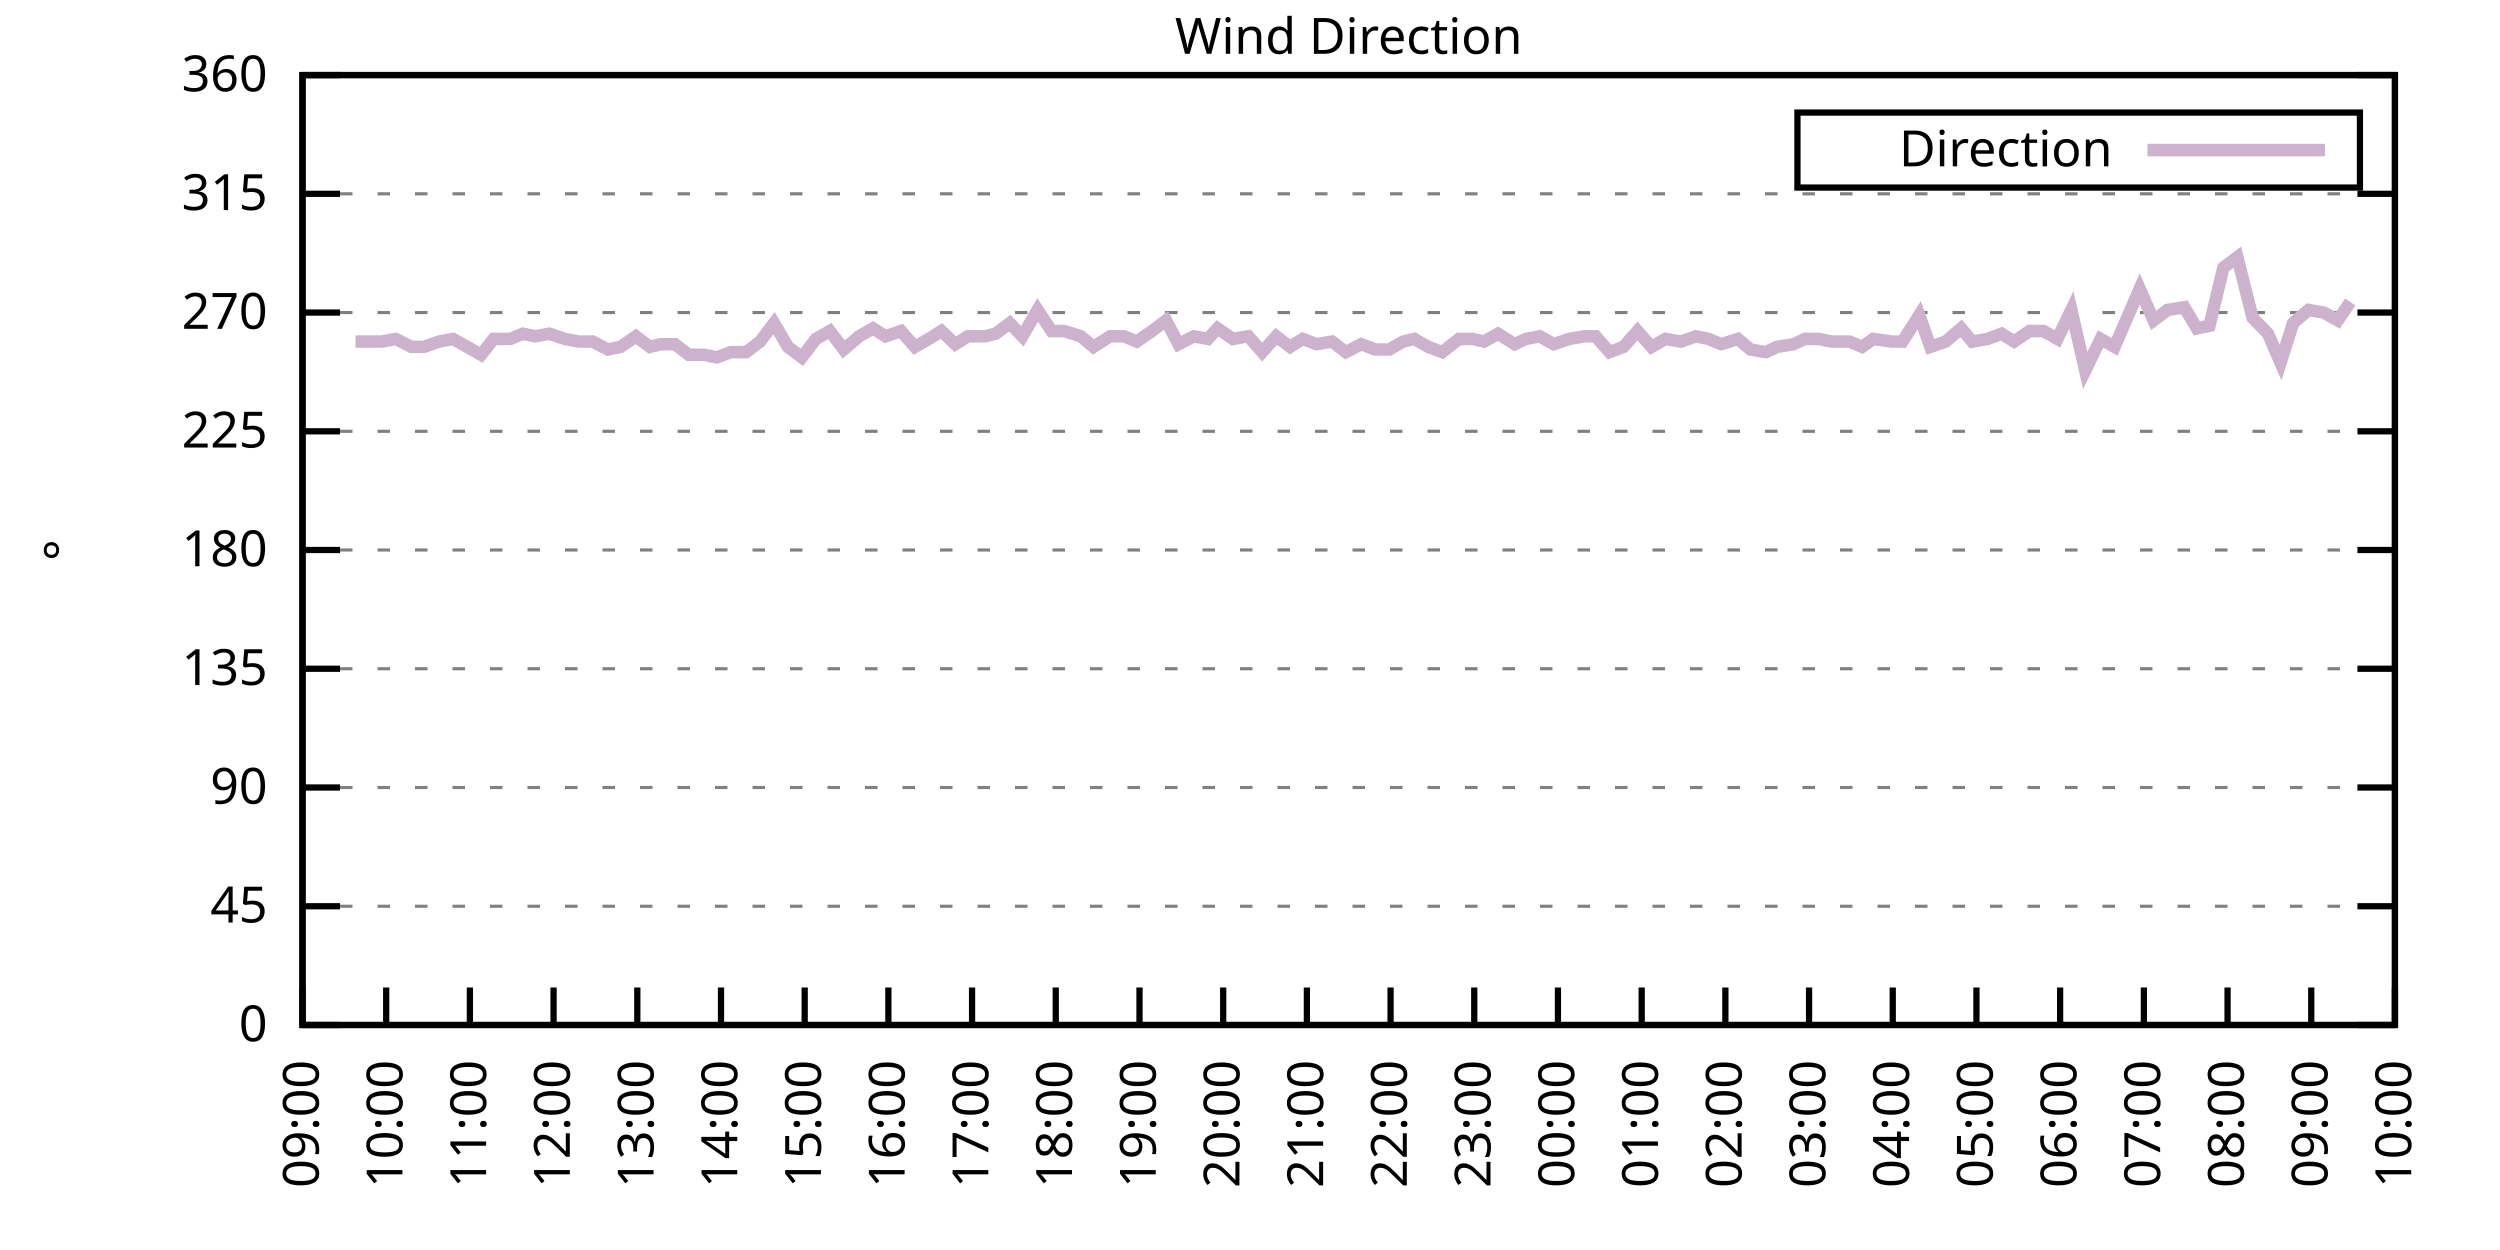
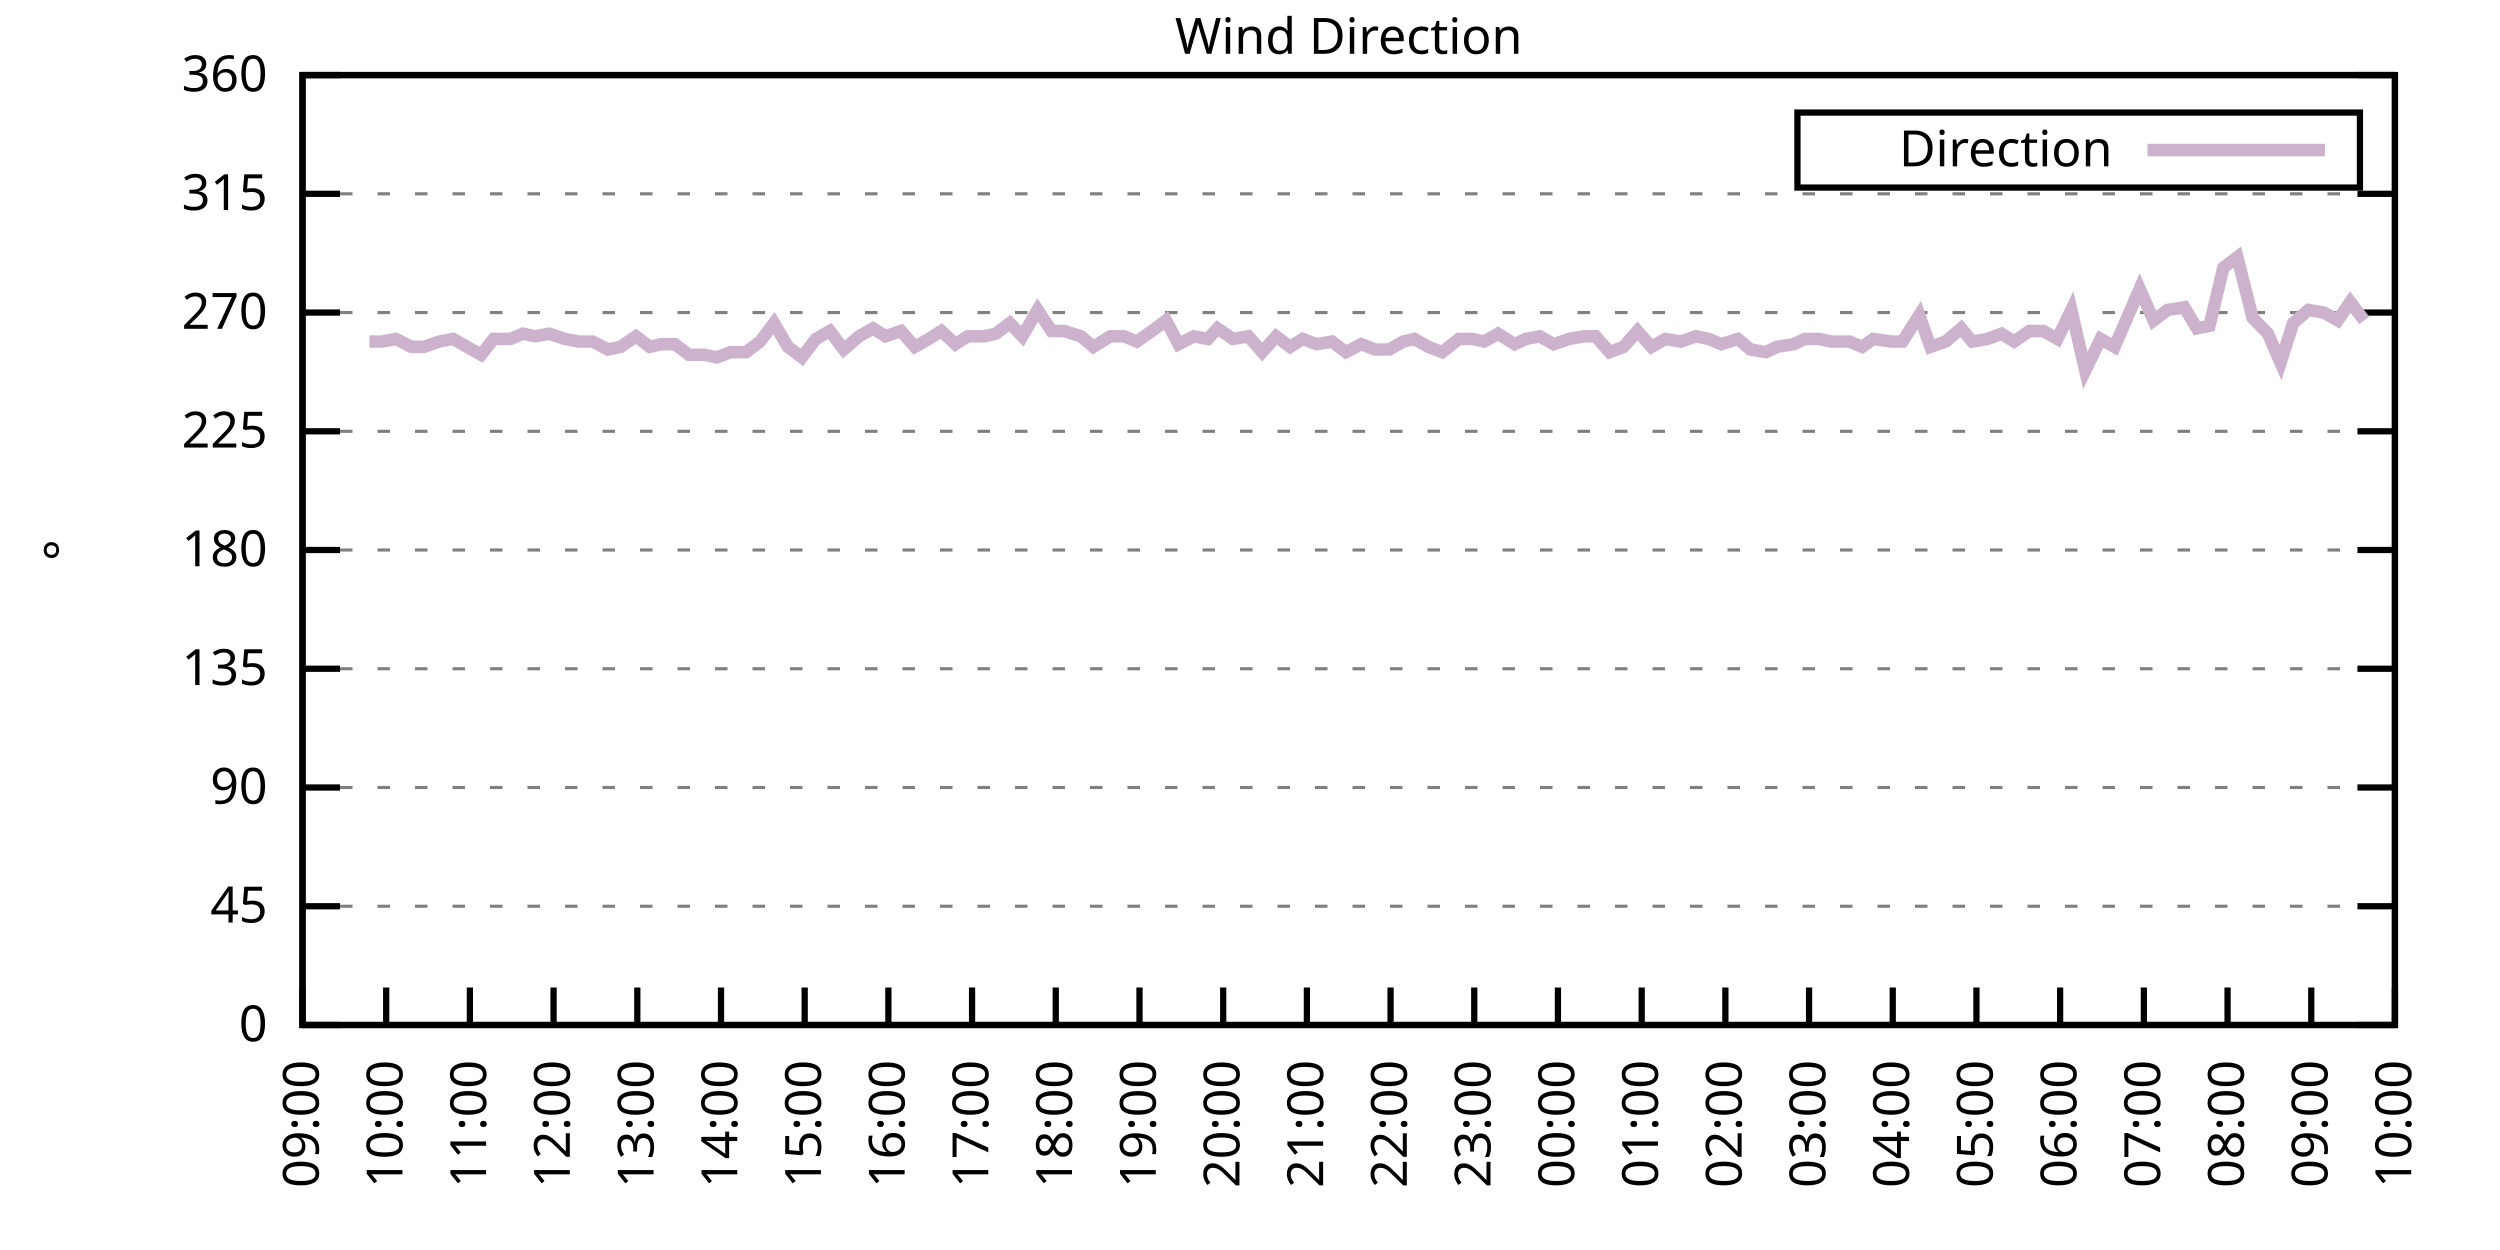
<svg xmlns="http://www.w3.org/2000/svg" xmlns:xlink="http://www.w3.org/1999/xlink" width="400" height="200" viewBox="0 0 400 200">
  <g id="gnuplot_canvas">
    <rect x="0" y="0" width="400" height="200" fill="none" />
    <defs>
      <circle id="gpDot" r="0.5" stroke-width="0.5" stroke="currentColor" />
      <path id="gpPt0" stroke-width="0.333" stroke="currentColor" d="M-1,0 h2 M0,-1 v2" />
      <path id="gpPt1" stroke-width="0.333" stroke="currentColor" d="M-1,-1 L1,1 M1,-1 L-1,1" />
      <path id="gpPt2" stroke-width="0.333" stroke="currentColor" d="M-1,0 L1,0 M0,-1 L0,1 M-1,-1 L1,1 M-1,1 L1,-1" />
      <rect id="gpPt3" stroke-width="0.333" stroke="currentColor" x="-1" y="-1" width="2" height="2" />
      <rect id="gpPt4" stroke-width="0.333" stroke="currentColor" fill="currentColor" x="-1" y="-1" width="2" height="2" />
      <circle id="gpPt5" stroke-width="0.333" stroke="currentColor" cx="0" cy="0" r="1" />
      <use xlink:href="#gpPt5" id="gpPt6" fill="currentColor" stroke="none" />
      <path id="gpPt7" stroke-width="0.333" stroke="currentColor" d="M0,-1.33 L-1.33,0.67 L1.33,0.67 z" />
      <use xlink:href="#gpPt7" id="gpPt8" fill="currentColor" stroke="none" />
      <use xlink:href="#gpPt7" id="gpPt9" stroke="currentColor" transform="rotate(180)" />
      <use xlink:href="#gpPt9" id="gpPt10" fill="currentColor" stroke="none" />
      <use xlink:href="#gpPt3" id="gpPt11" stroke="currentColor" transform="rotate(45)" />
      <use xlink:href="#gpPt11" id="gpPt12" fill="currentColor" stroke="none" />
      <path id="gpPt13" stroke-width="0.333" stroke="currentColor" d="M0,1.330 L1.265,0.411 L0.782,-1.067 L-0.782,-1.076 L-1.265,0.411 z" />
      <use xlink:href="#gpPt13" id="gpPt14" fill="currentColor" stroke="none" />
      <filter id="textbox" filterUnits="objectBoundingBox" x="0" y="0" height="1" width="1">
        <feFlood flood-color="white" flood-opacity="1" result="bgnd" />
        <feComposite in="SourceGraphic" in2="bgnd" operator="atop" />
      </filter>
      <filter id="greybox" filterUnits="objectBoundingBox" x="0" y="0" height="1" width="1">
        <feFlood flood-color="lightgrey" flood-opacity="1" result="grey" />
        <feComposite in="SourceGraphic" in2="grey" operator="atop" />
      </filter>
    </defs>
    <g fill="none" color="white" stroke="currentColor" stroke-width="1.00" stroke-linecap="butt" stroke-linejoin="miter">
</g>
    <g fill="none" color="black" stroke="currentColor" stroke-width="1.00" stroke-linecap="butt" stroke-linejoin="miter">
      <g stroke="none" shape-rendering="crispEdges">
        <polygon fill="rgb(255, 255, 255)" points="48.40,164.00 383.18,164.00 383.18,12.02 48.40,12.02 " />
      </g>
    </g>
    <g fill="none" color="black" stroke="currentColor" stroke-width="1.00" stroke-linecap="butt" stroke-linejoin="miter">
</g>
    <g fill="none" color="black" stroke="black" stroke-width="0.50" stroke-linecap="butt" stroke-linejoin="miter">
</g>
    <g fill="none" color="gray" stroke="currentColor" stroke-width="0.50" stroke-linecap="butt" stroke-linejoin="miter">
      <path stroke="gray" stroke-dasharray="2,4" class="gridline" d="M48.40,164.00 L383.19,164.00  " />
    </g>
    <g fill="none" color="gray" stroke="gray" stroke-width="1.00" stroke-linecap="butt" stroke-linejoin="miter">
</g>
    <g fill="none" color="black" stroke="currentColor" stroke-width="1.00" stroke-linecap="butt" stroke-linejoin="miter">
      <path stroke="black" d="M48.40,164.00 L54.40,164.00 M383.19,164.00 L377.19,164.00  " />
      <g transform="translate(42.80,166.60)" stroke="none" fill="black" font-family="Sans" font-size="8.00" text-anchor="end">
        <text>
          <tspan font-family="Sans"> 0</tspan>
        </text>
      </g>
    </g>
    <g fill="none" color="black" stroke="currentColor" stroke-width="1.00" stroke-linecap="butt" stroke-linejoin="miter">
</g>
    <g fill="none" color="black" stroke="black" stroke-width="0.50" stroke-linecap="butt" stroke-linejoin="miter">
</g>
    <g fill="none" color="gray" stroke="currentColor" stroke-width="0.50" stroke-linecap="butt" stroke-linejoin="miter">
      <path stroke="gray" stroke-dasharray="2,4" class="gridline" d="M48.40,145.00 L383.19,145.00  " />
    </g>
    <g fill="none" color="gray" stroke="gray" stroke-width="1.00" stroke-linecap="butt" stroke-linejoin="miter">
</g>
    <g fill="none" color="black" stroke="currentColor" stroke-width="1.00" stroke-linecap="butt" stroke-linejoin="miter">
      <path stroke="black" d="M48.40,145.00 L54.40,145.00 M383.19,145.00 L377.19,145.00  " />
      <g transform="translate(42.80,147.60)" stroke="none" fill="black" font-family="Sans" font-size="8.00" text-anchor="end">
        <text>
          <tspan font-family="Sans"> 45</tspan>
        </text>
      </g>
    </g>
    <g fill="none" color="black" stroke="currentColor" stroke-width="1.00" stroke-linecap="butt" stroke-linejoin="miter">
</g>
    <g fill="none" color="black" stroke="black" stroke-width="0.50" stroke-linecap="butt" stroke-linejoin="miter">
</g>
    <g fill="none" color="gray" stroke="currentColor" stroke-width="0.50" stroke-linecap="butt" stroke-linejoin="miter">
      <path stroke="gray" stroke-dasharray="2,4" class="gridline" d="M48.40,126.00 L383.19,126.00  " />
    </g>
    <g fill="none" color="gray" stroke="gray" stroke-width="1.00" stroke-linecap="butt" stroke-linejoin="miter">
</g>
    <g fill="none" color="black" stroke="currentColor" stroke-width="1.00" stroke-linecap="butt" stroke-linejoin="miter">
      <path stroke="black" d="M48.40,126.00 L54.40,126.00 M383.19,126.00 L377.19,126.00  " />
      <g transform="translate(42.80,128.60)" stroke="none" fill="black" font-family="Sans" font-size="8.00" text-anchor="end">
        <text>
          <tspan font-family="Sans"> 90</tspan>
        </text>
      </g>
    </g>
    <g fill="none" color="black" stroke="currentColor" stroke-width="1.00" stroke-linecap="butt" stroke-linejoin="miter">
</g>
    <g fill="none" color="black" stroke="black" stroke-width="0.50" stroke-linecap="butt" stroke-linejoin="miter">
</g>
    <g fill="none" color="gray" stroke="currentColor" stroke-width="0.50" stroke-linecap="butt" stroke-linejoin="miter">
      <path stroke="gray" stroke-dasharray="2,4" class="gridline" d="M48.40,107.00 L383.19,107.00  " />
    </g>
    <g fill="none" color="gray" stroke="gray" stroke-width="1.00" stroke-linecap="butt" stroke-linejoin="miter">
</g>
    <g fill="none" color="black" stroke="currentColor" stroke-width="1.00" stroke-linecap="butt" stroke-linejoin="miter">
      <path stroke="black" d="M48.40,107.00 L54.40,107.00 M383.19,107.00 L377.19,107.00  " />
      <g transform="translate(42.80,109.60)" stroke="none" fill="black" font-family="Sans" font-size="8.00" text-anchor="end">
        <text>
          <tspan font-family="Sans"> 135</tspan>
        </text>
      </g>
    </g>
    <g fill="none" color="black" stroke="currentColor" stroke-width="1.00" stroke-linecap="butt" stroke-linejoin="miter">
</g>
    <g fill="none" color="black" stroke="black" stroke-width="0.50" stroke-linecap="butt" stroke-linejoin="miter">
</g>
    <g fill="none" color="gray" stroke="currentColor" stroke-width="0.50" stroke-linecap="butt" stroke-linejoin="miter">
      <path stroke="gray" stroke-dasharray="2,4" class="gridline" d="M48.40,88.00 L383.19,88.00  " />
    </g>
    <g fill="none" color="gray" stroke="gray" stroke-width="1.00" stroke-linecap="butt" stroke-linejoin="miter">
</g>
    <g fill="none" color="black" stroke="currentColor" stroke-width="1.00" stroke-linecap="butt" stroke-linejoin="miter">
      <path stroke="black" d="M48.40,88.00 L54.40,88.00 M383.19,88.00 L377.19,88.00  " />
      <g transform="translate(42.80,90.60)" stroke="none" fill="black" font-family="Sans" font-size="8.00" text-anchor="end">
        <text>
          <tspan font-family="Sans"> 180</tspan>
        </text>
      </g>
    </g>
    <g fill="none" color="black" stroke="currentColor" stroke-width="1.00" stroke-linecap="butt" stroke-linejoin="miter">
</g>
    <g fill="none" color="black" stroke="black" stroke-width="0.50" stroke-linecap="butt" stroke-linejoin="miter">
</g>
    <g fill="none" color="gray" stroke="currentColor" stroke-width="0.50" stroke-linecap="butt" stroke-linejoin="miter">
      <path stroke="gray" stroke-dasharray="2,4" class="gridline" d="M48.40,69.01 L383.19,69.01  " />
    </g>
    <g fill="none" color="gray" stroke="gray" stroke-width="1.00" stroke-linecap="butt" stroke-linejoin="miter">
</g>
    <g fill="none" color="black" stroke="currentColor" stroke-width="1.00" stroke-linecap="butt" stroke-linejoin="miter">
      <path stroke="black" d="M48.40,69.01 L54.40,69.01 M383.19,69.01 L377.19,69.01  " />
      <g transform="translate(42.80,71.61)" stroke="none" fill="black" font-family="Sans" font-size="8.00" text-anchor="end">
        <text>
          <tspan font-family="Sans"> 225</tspan>
        </text>
      </g>
    </g>
    <g fill="none" color="black" stroke="currentColor" stroke-width="1.00" stroke-linecap="butt" stroke-linejoin="miter">
</g>
    <g fill="none" color="black" stroke="black" stroke-width="0.50" stroke-linecap="butt" stroke-linejoin="miter">
</g>
    <g fill="none" color="gray" stroke="currentColor" stroke-width="0.50" stroke-linecap="butt" stroke-linejoin="miter">
      <path stroke="gray" stroke-dasharray="2,4" class="gridline" d="M48.40,50.01 L383.19,50.01  " />
    </g>
    <g fill="none" color="gray" stroke="gray" stroke-width="1.00" stroke-linecap="butt" stroke-linejoin="miter">
</g>
    <g fill="none" color="black" stroke="currentColor" stroke-width="1.00" stroke-linecap="butt" stroke-linejoin="miter">
      <path stroke="black" d="M48.40,50.01 L54.40,50.01 M383.19,50.01 L377.19,50.01  " />
      <g transform="translate(42.80,52.61)" stroke="none" fill="black" font-family="Sans" font-size="8.00" text-anchor="end">
        <text>
          <tspan font-family="Sans"> 270</tspan>
        </text>
      </g>
    </g>
    <g fill="none" color="black" stroke="currentColor" stroke-width="1.00" stroke-linecap="butt" stroke-linejoin="miter">
</g>
    <g fill="none" color="black" stroke="black" stroke-width="0.50" stroke-linecap="butt" stroke-linejoin="miter">
</g>
    <g fill="none" color="gray" stroke="currentColor" stroke-width="0.50" stroke-linecap="butt" stroke-linejoin="miter">
      <path stroke="gray" stroke-dasharray="2,4" class="gridline" d="M48.40,31.01 L383.19,31.01  " />
    </g>
    <g fill="none" color="gray" stroke="gray" stroke-width="1.00" stroke-linecap="butt" stroke-linejoin="miter">
</g>
    <g fill="none" color="black" stroke="currentColor" stroke-width="1.00" stroke-linecap="butt" stroke-linejoin="miter">
      <path stroke="black" d="M48.40,31.01 L54.40,31.01 M383.19,31.01 L377.19,31.01  " />
      <g transform="translate(42.80,33.61)" stroke="none" fill="black" font-family="Sans" font-size="8.00" text-anchor="end">
        <text>
          <tspan font-family="Sans"> 315</tspan>
        </text>
      </g>
    </g>
    <g fill="none" color="black" stroke="currentColor" stroke-width="1.00" stroke-linecap="butt" stroke-linejoin="miter">
</g>
    <g fill="none" color="black" stroke="black" stroke-width="0.50" stroke-linecap="butt" stroke-linejoin="miter">
</g>
    <g fill="none" color="gray" stroke="currentColor" stroke-width="0.50" stroke-linecap="butt" stroke-linejoin="miter">
      <path stroke="gray" stroke-dasharray="2,4" class="gridline" d="M48.40,12.01 L383.19,12.01  " />
    </g>
    <g fill="none" color="gray" stroke="gray" stroke-width="1.00" stroke-linecap="butt" stroke-linejoin="miter">
</g>
    <g fill="none" color="black" stroke="currentColor" stroke-width="1.00" stroke-linecap="butt" stroke-linejoin="miter">
      <path stroke="black" d="M48.40,12.01 L54.40,12.01 M383.19,12.01 L377.19,12.01  " />
      <g transform="translate(42.80,14.61)" stroke="none" fill="black" font-family="Sans" font-size="8.00" text-anchor="end">
        <text>
          <tspan font-family="Sans"> 360</tspan>
        </text>
      </g>
    </g>
    <g fill="none" color="black" stroke="currentColor" stroke-width="1.00" stroke-linecap="butt" stroke-linejoin="miter">
      <path stroke="black" d="M48.40,164.00 L48.40,158.00  " />
      <g transform="translate(51.00,169.60) rotate(270.00)" stroke="none" fill="black" font-family="Sans" font-size="8.00" text-anchor="end">
        <text>
          <tspan font-family="Sans">09:00</tspan>
        </text>
      </g>
    </g>
    <g fill="none" color="black" stroke="currentColor" stroke-width="1.00" stroke-linecap="butt" stroke-linejoin="miter">
      <path stroke="black" d="M61.79,164.00 L61.79,158.00  " />
      <g transform="translate(64.39,169.60) rotate(270.00)" stroke="none" fill="black" font-family="Sans" font-size="8.00" text-anchor="end">
        <text>
          <tspan font-family="Sans">10:00</tspan>
        </text>
      </g>
    </g>
    <g fill="none" color="black" stroke="currentColor" stroke-width="1.00" stroke-linecap="butt" stroke-linejoin="miter">
      <path stroke="black" d="M75.18,164.00 L75.18,158.00  " />
      <g transform="translate(77.78,169.60) rotate(270.00)" stroke="none" fill="black" font-family="Sans" font-size="8.00" text-anchor="end">
        <text>
          <tspan font-family="Sans">11:00</tspan>
        </text>
      </g>
    </g>
    <g fill="none" color="black" stroke="currentColor" stroke-width="1.00" stroke-linecap="butt" stroke-linejoin="miter">
      <path stroke="black" d="M88.57,164.00 L88.57,158.00  " />
      <g transform="translate(91.17,169.60) rotate(270.00)" stroke="none" fill="black" font-family="Sans" font-size="8.00" text-anchor="end">
        <text>
          <tspan font-family="Sans">12:00</tspan>
        </text>
      </g>
    </g>
    <g fill="none" color="black" stroke="currentColor" stroke-width="1.00" stroke-linecap="butt" stroke-linejoin="miter">
      <path stroke="black" d="M101.97,164.00 L101.97,158.00  " />
      <g transform="translate(104.57,169.60) rotate(270.00)" stroke="none" fill="black" font-family="Sans" font-size="8.00" text-anchor="end">
        <text>
          <tspan font-family="Sans">13:00</tspan>
        </text>
      </g>
    </g>
    <g fill="none" color="black" stroke="currentColor" stroke-width="1.00" stroke-linecap="butt" stroke-linejoin="miter">
      <path stroke="black" d="M115.36,164.00 L115.36,158.00  " />
      <g transform="translate(117.96,169.60) rotate(270.00)" stroke="none" fill="black" font-family="Sans" font-size="8.00" text-anchor="end">
        <text>
          <tspan font-family="Sans">14:00</tspan>
        </text>
      </g>
    </g>
    <g fill="none" color="black" stroke="currentColor" stroke-width="1.00" stroke-linecap="butt" stroke-linejoin="miter">
      <path stroke="black" d="M128.75,164.00 L128.75,158.00  " />
      <g transform="translate(131.35,169.60) rotate(270.00)" stroke="none" fill="black" font-family="Sans" font-size="8.00" text-anchor="end">
        <text>
          <tspan font-family="Sans">15:00</tspan>
        </text>
      </g>
    </g>
    <g fill="none" color="black" stroke="currentColor" stroke-width="1.00" stroke-linecap="butt" stroke-linejoin="miter">
      <path stroke="black" d="M142.14,164.00 L142.14,158.00  " />
      <g transform="translate(144.74,169.60) rotate(270.00)" stroke="none" fill="black" font-family="Sans" font-size="8.00" text-anchor="end">
        <text>
          <tspan font-family="Sans">16:00</tspan>
        </text>
      </g>
    </g>
    <g fill="none" color="black" stroke="currentColor" stroke-width="1.00" stroke-linecap="butt" stroke-linejoin="miter">
      <path stroke="black" d="M155.53,164.00 L155.53,158.00  " />
      <g transform="translate(158.13,169.60) rotate(270.00)" stroke="none" fill="black" font-family="Sans" font-size="8.00" text-anchor="end">
        <text>
          <tspan font-family="Sans">17:00</tspan>
        </text>
      </g>
    </g>
    <g fill="none" color="black" stroke="currentColor" stroke-width="1.00" stroke-linecap="butt" stroke-linejoin="miter">
      <path stroke="black" d="M168.92,164.00 L168.92,158.00  " />
      <g transform="translate(171.52,169.60) rotate(270.00)" stroke="none" fill="black" font-family="Sans" font-size="8.00" text-anchor="end">
        <text>
          <tspan font-family="Sans">18:00</tspan>
        </text>
      </g>
    </g>
    <g fill="none" color="black" stroke="currentColor" stroke-width="1.00" stroke-linecap="butt" stroke-linejoin="miter">
      <path stroke="black" d="M182.32,164.00 L182.32,158.00  " />
      <g transform="translate(184.92,169.60) rotate(270.00)" stroke="none" fill="black" font-family="Sans" font-size="8.00" text-anchor="end">
        <text>
          <tspan font-family="Sans">19:00</tspan>
        </text>
      </g>
    </g>
    <g fill="none" color="black" stroke="currentColor" stroke-width="1.00" stroke-linecap="butt" stroke-linejoin="miter">
      <path stroke="black" d="M195.71,164.00 L195.71,158.00  " />
      <g transform="translate(198.31,169.60) rotate(270.00)" stroke="none" fill="black" font-family="Sans" font-size="8.00" text-anchor="end">
        <text>
          <tspan font-family="Sans">20:00</tspan>
        </text>
      </g>
    </g>
    <g fill="none" color="black" stroke="currentColor" stroke-width="1.00" stroke-linecap="butt" stroke-linejoin="miter">
      <path stroke="black" d="M209.10,164.00 L209.10,158.00  " />
      <g transform="translate(211.70,169.60) rotate(270.00)" stroke="none" fill="black" font-family="Sans" font-size="8.00" text-anchor="end">
        <text>
          <tspan font-family="Sans">21:00</tspan>
        </text>
      </g>
    </g>
    <g fill="none" color="black" stroke="currentColor" stroke-width="1.00" stroke-linecap="butt" stroke-linejoin="miter">
      <path stroke="black" d="M222.49,164.00 L222.49,158.00  " />
      <g transform="translate(225.09,169.60) rotate(270.00)" stroke="none" fill="black" font-family="Sans" font-size="8.00" text-anchor="end">
        <text>
          <tspan font-family="Sans">22:00</tspan>
        </text>
      </g>
    </g>
    <g fill="none" color="black" stroke="currentColor" stroke-width="1.00" stroke-linecap="butt" stroke-linejoin="miter">
      <path stroke="black" d="M235.88,164.00 L235.88,158.00  " />
      <g transform="translate(238.48,169.60) rotate(270.00)" stroke="none" fill="black" font-family="Sans" font-size="8.00" text-anchor="end">
        <text>
          <tspan font-family="Sans">23:00</tspan>
        </text>
      </g>
    </g>
    <g fill="none" color="black" stroke="currentColor" stroke-width="1.00" stroke-linecap="butt" stroke-linejoin="miter">
      <path stroke="black" d="M249.27,164.00 L249.27,158.00  " />
      <g transform="translate(251.87,169.60) rotate(270.00)" stroke="none" fill="black" font-family="Sans" font-size="8.00" text-anchor="end">
        <text>
          <tspan font-family="Sans">00:00</tspan>
        </text>
      </g>
    </g>
    <g fill="none" color="black" stroke="currentColor" stroke-width="1.00" stroke-linecap="butt" stroke-linejoin="miter">
      <path stroke="black" d="M262.67,164.00 L262.67,158.00  " />
      <g transform="translate(265.27,169.60) rotate(270.00)" stroke="none" fill="black" font-family="Sans" font-size="8.00" text-anchor="end">
        <text>
          <tspan font-family="Sans">01:00</tspan>
        </text>
      </g>
    </g>
    <g fill="none" color="black" stroke="currentColor" stroke-width="1.00" stroke-linecap="butt" stroke-linejoin="miter">
      <path stroke="black" d="M276.06,164.00 L276.06,158.00  " />
      <g transform="translate(278.66,169.60) rotate(270.00)" stroke="none" fill="black" font-family="Sans" font-size="8.00" text-anchor="end">
        <text>
          <tspan font-family="Sans">02:00</tspan>
        </text>
      </g>
    </g>
    <g fill="none" color="black" stroke="currentColor" stroke-width="1.00" stroke-linecap="butt" stroke-linejoin="miter">
      <path stroke="black" d="M289.45,164.00 L289.45,158.00  " />
      <g transform="translate(292.05,169.60) rotate(270.00)" stroke="none" fill="black" font-family="Sans" font-size="8.00" text-anchor="end">
        <text>
          <tspan font-family="Sans">03:00</tspan>
        </text>
      </g>
    </g>
    <g fill="none" color="black" stroke="currentColor" stroke-width="1.00" stroke-linecap="butt" stroke-linejoin="miter">
      <path stroke="black" d="M302.84,164.00 L302.84,158.00  " />
      <g transform="translate(305.44,169.60) rotate(270.00)" stroke="none" fill="black" font-family="Sans" font-size="8.00" text-anchor="end">
        <text>
          <tspan font-family="Sans">04:00</tspan>
        </text>
      </g>
    </g>
    <g fill="none" color="black" stroke="currentColor" stroke-width="1.00" stroke-linecap="butt" stroke-linejoin="miter">
      <path stroke="black" d="M316.23,164.00 L316.23,158.00  " />
      <g transform="translate(318.83,169.60) rotate(270.00)" stroke="none" fill="black" font-family="Sans" font-size="8.00" text-anchor="end">
        <text>
          <tspan font-family="Sans">05:00</tspan>
        </text>
      </g>
    </g>
    <g fill="none" color="black" stroke="currentColor" stroke-width="1.00" stroke-linecap="butt" stroke-linejoin="miter">
      <path stroke="black" d="M329.62,164.00 L329.62,158.00  " />
      <g transform="translate(332.22,169.60) rotate(270.00)" stroke="none" fill="black" font-family="Sans" font-size="8.00" text-anchor="end">
        <text>
          <tspan font-family="Sans">06:00</tspan>
        </text>
      </g>
    </g>
    <g fill="none" color="black" stroke="currentColor" stroke-width="1.00" stroke-linecap="butt" stroke-linejoin="miter">
      <path stroke="black" d="M343.02,164.00 L343.02,158.00  " />
      <g transform="translate(345.62,169.60) rotate(270.00)" stroke="none" fill="black" font-family="Sans" font-size="8.00" text-anchor="end">
        <text>
          <tspan font-family="Sans">07:00</tspan>
        </text>
      </g>
    </g>
    <g fill="none" color="black" stroke="currentColor" stroke-width="1.00" stroke-linecap="butt" stroke-linejoin="miter">
      <path stroke="black" d="M356.41,164.00 L356.41,158.00  " />
      <g transform="translate(359.01,169.60) rotate(270.00)" stroke="none" fill="black" font-family="Sans" font-size="8.00" text-anchor="end">
        <text>
          <tspan font-family="Sans">08:00</tspan>
        </text>
      </g>
    </g>
    <g fill="none" color="black" stroke="currentColor" stroke-width="1.00" stroke-linecap="butt" stroke-linejoin="miter">
      <path stroke="black" d="M369.80,164.00 L369.80,158.00  " />
      <g transform="translate(372.40,169.60) rotate(270.00)" stroke="none" fill="black" font-family="Sans" font-size="8.00" text-anchor="end">
        <text>
          <tspan font-family="Sans">09:00</tspan>
        </text>
      </g>
    </g>
    <g fill="none" color="black" stroke="currentColor" stroke-width="1.00" stroke-linecap="butt" stroke-linejoin="miter">
      <path stroke="black" d="M383.19,164.00 L383.19,158.00  " />
      <g transform="translate(385.79,169.60) rotate(270.00)" stroke="none" fill="black" font-family="Sans" font-size="8.00" text-anchor="end">
        <text>
          <tspan font-family="Sans">10:00</tspan>
        </text>
      </g>
    </g>
    <g fill="none" color="black" stroke="currentColor" stroke-width="1.00" stroke-linecap="butt" stroke-linejoin="miter">
</g>
    <g fill="none" color="black" stroke="currentColor" stroke-width="1.00" stroke-linecap="butt" stroke-linejoin="miter">
      <path stroke="black" d="M48.40,12.01 L48.40,164.00 L383.19,164.00 L383.19,12.01 L48.40,12.01 Z  " />
    </g>
    <g fill="none" color="black" stroke="currentColor" stroke-width="1.00" stroke-linecap="butt" stroke-linejoin="miter">
</g>
    <g fill="none" color="black" stroke="currentColor" stroke-width="1.00" stroke-linecap="butt" stroke-linejoin="miter">
      <path stroke="black" d="M287.59,30.01 L287.59,18.01 L377.59,18.01 L377.59,30.01 L287.59,30.01 Z  " />
    </g>
    <g id="Wind_direction_plot_1">
      <g fill="none" color="white" stroke="black" stroke-width="2.00" stroke-linecap="butt" stroke-linejoin="miter">
</g>
      <g fill="none" color="black" stroke="currentColor" stroke-width="2.00" stroke-linecap="butt" stroke-linejoin="miter">
        <g transform="translate(337.99,26.61)" stroke="none" fill="black" font-family="Sans" font-size="8.00" text-anchor="end">
          <text>
            <tspan font-family="Sans">Direction</tspan>
          </text>
        </g>
      </g>
      <g fill="none" color="black" stroke="currentColor" stroke-width="2.00" stroke-linecap="butt" stroke-linejoin="miter">
-         <path stroke="rgb(204, 178, 204)" d="M343.59,24.01 L371.99,24.01 M56.88,54.65 L59.11,54.65 L61.12,54.65 L63.35,54.23 L65.81,55.50 L67.82,55.50   L70.27,54.65 L72.50,54.23 L74.74,55.50 L76.97,56.76 L78.98,54.23 L81.66,54.23 L83.66,53.39 L85.67,53.81   L87.91,53.39 L90.36,54.23 L92.59,54.65 L94.82,54.65 L97.28,55.92 L99.29,55.50 L101.74,53.81 L103.98,55.50   L105.76,55.07 L107.99,55.07 L110.22,56.76 L112.68,56.76 L114.69,57.18 L116.92,56.34 L119.38,56.34 L121.61,54.65   L123.84,51.70 L126.07,55.50 L128.30,57.18 L130.54,54.23 L132.77,52.96 L135.00,55.92 L137.45,53.81 L139.69,52.54   L141.69,53.81 L144.15,52.96 L146.38,55.50 L148.61,54.23 L150.62,52.96 L152.85,55.07 L154.86,53.81 L157.54,53.81   L159.33,53.39 L161.56,51.70 L163.57,53.81 L166.02,49.59 L168.25,52.96 L170.26,52.96 L172.94,53.81 L174.95,55.50   L177.63,53.81 L179.86,53.81 L181.87,54.65 L184.32,52.96 L186.56,51.27 L188.57,55.07 L191.02,53.81 L193.25,54.23   L194.81,52.54 L197.27,54.23 L199.73,53.81 L201.96,56.34 L204.19,53.81 L206.42,55.50 L208.43,54.23 L210.66,55.07   L213.12,54.65 L215.35,56.34 L217.80,55.07 L220.04,55.92 L222.27,55.92 L224.50,54.65 L226.29,54.23 L228.52,55.50   L230.75,56.34 L233.43,54.23 L235.66,54.23 L237.44,54.65 L239.68,53.39 L242.36,55.07 L244.14,54.23 L246.37,53.81   L248.60,55.07 L251.06,54.23 L253.51,53.81 L255.30,53.81 L257.53,56.34 L259.76,55.50 L262.00,52.96 L264.23,55.50   L266.46,54.23 L268.92,54.65 L271.37,53.81 L273.38,54.23 L275.39,55.07 L278.07,54.23 L280.07,55.92 L282.53,56.34   L284.32,55.50 L286.99,55.07 L288.78,54.23 L291.01,54.23 L293.02,54.65 L295.92,54.65 L297.93,55.50 L299.72,54.23   L302.62,54.65 L304.40,54.65 L307.08,50.43 L308.87,55.50 L311.32,54.65 L313.78,52.54 L315.56,54.65 L318.02,54.23   L320.25,53.39 L322.26,54.65 L324.71,52.96 L326.95,52.96 L329.18,54.23 L331.41,49.59 L333.64,59.30 L336.10,54.23   L338.33,55.50 L342.35,46.21 L344.58,51.27 L346.81,49.59 L349.49,49.16 L351.50,52.54 L353.51,52.12 L355.74,42.83   L357.97,41.14 L360.42,50.85 L362.88,53.39 L364.89,58.03 L366.90,51.70 L369.35,49.59 L371.81,50.01 L374.04,51.27   L376.05,48.32  " />
+         <path stroke="rgb(204, 178, 204)" d="M343.59,24.01 L371.99,24.01 M59.11,54.65 L61.12,54.65 L63.35,54.23 L65.81,55.50 L67.82,55.50 L70.27,54.65   L72.50,54.23 L74.74,55.50 L76.97,56.76 L78.98,54.23 L81.66,54.23 L83.66,53.39 L85.67,53.81 L87.91,53.39   L90.36,54.23 L92.59,54.65 L94.82,54.65 L97.28,55.92 L99.29,55.50 L101.74,53.81 L103.98,55.50 L105.76,55.07   L107.99,55.07 L110.22,56.76 L112.68,56.76 L114.69,57.18 L116.92,56.34 L119.38,56.34 L121.61,54.65 L123.84,51.70   L126.07,55.50 L128.30,57.18 L130.54,54.23 L132.77,52.96 L135.00,55.92 L137.45,53.81 L139.69,52.54 L141.69,53.81   L144.15,52.96 L146.38,55.50 L148.61,54.23 L150.62,52.96 L152.85,55.07 L154.86,53.81 L157.54,53.81 L159.33,53.39   L161.56,51.70 L163.57,53.81 L166.02,49.59 L168.25,52.96 L170.26,52.96 L172.94,53.81 L174.95,55.50 L177.63,53.81   L179.86,53.81 L181.87,54.65 L184.32,52.96 L186.56,51.27 L188.57,55.07 L191.02,53.81 L193.25,54.23 L194.81,52.54   L197.27,54.23 L199.73,53.81 L201.96,56.34 L204.19,53.81 L206.42,55.50 L208.43,54.23 L210.66,55.07 L213.12,54.65   L215.35,56.34 L217.80,55.07 L220.04,55.92 L222.27,55.92 L224.50,54.65 L226.29,54.23 L228.52,55.50 L230.75,56.34   L233.43,54.23 L235.66,54.23 L237.44,54.65 L239.68,53.39 L242.36,55.07 L244.14,54.23 L246.37,53.81 L248.60,55.07   L251.06,54.23 L253.51,53.81 L255.30,53.81 L257.53,56.34 L259.76,55.50 L262.00,52.96 L264.23,55.50 L266.46,54.23   L268.92,54.65 L271.37,53.81 L273.38,54.23 L275.39,55.07 L278.07,54.23 L280.07,55.92 L282.53,56.34 L284.32,55.50   L286.99,55.07 L288.78,54.23 L291.01,54.23 L293.02,54.65 L295.92,54.65 L297.93,55.50 L299.72,54.23 L302.62,54.65   L304.40,54.65 L307.08,50.43 L308.87,55.50 L311.32,54.65 L313.78,52.54 L315.56,54.65 L318.02,54.23 L320.25,53.39   L322.26,54.65 L324.71,52.96 L326.95,52.96 L329.18,54.23 L331.41,49.59 L333.64,59.30 L336.10,54.23 L338.33,55.50   L342.35,46.21 L344.58,51.27 L346.81,49.59 L349.49,49.16 L351.50,52.54 L353.51,52.12 L355.74,42.83 L357.97,41.14   L360.42,50.85 L362.88,53.39 L364.89,58.03 L366.90,51.70 L369.35,49.59 L371.81,50.01 L374.04,51.27 L376.05,48.32   L378.28,51.27  " />
      </g>
    </g>
    <g fill="none" color="black" stroke="currentColor" stroke-width="2.00" stroke-linecap="butt" stroke-linejoin="miter">
</g>
    <g fill="none" color="black" stroke="black" stroke-width="1.00" stroke-linecap="butt" stroke-linejoin="miter">
</g>
    <g fill="none" color="black" stroke="currentColor" stroke-width="1.00" stroke-linecap="butt" stroke-linejoin="miter">
      <path stroke="black" d="M48.40,12.01 L48.40,164.00 L383.19,164.00 L383.19,12.01 L48.40,12.01 Z  " />
      <g transform="translate(12.80,88.01) rotate(270.00)" stroke="none" fill="black" font-family="Sans" font-size="8.00" text-anchor="middle">
        <text>
          <tspan font-family="Sans">°</tspan>
        </text>
      </g>
    </g>
    <g fill="none" color="black" stroke="currentColor" stroke-width="1.00" stroke-linecap="butt" stroke-linejoin="miter">
</g>
    <g fill="none" color="black" stroke="currentColor" stroke-width="1.00" stroke-linecap="butt" stroke-linejoin="miter">
      <g transform="translate(215.79,8.61)" stroke="none" fill="black" font-family="Sans" font-size="8.00" text-anchor="middle">
        <text>
          <tspan font-family="Sans">Wind Direction</tspan>
        </text>
      </g>
    </g>
    <g fill="none" color="black" stroke="currentColor" stroke-width="1.00" stroke-linecap="butt" stroke-linejoin="miter">
</g>
  </g>
</svg>
